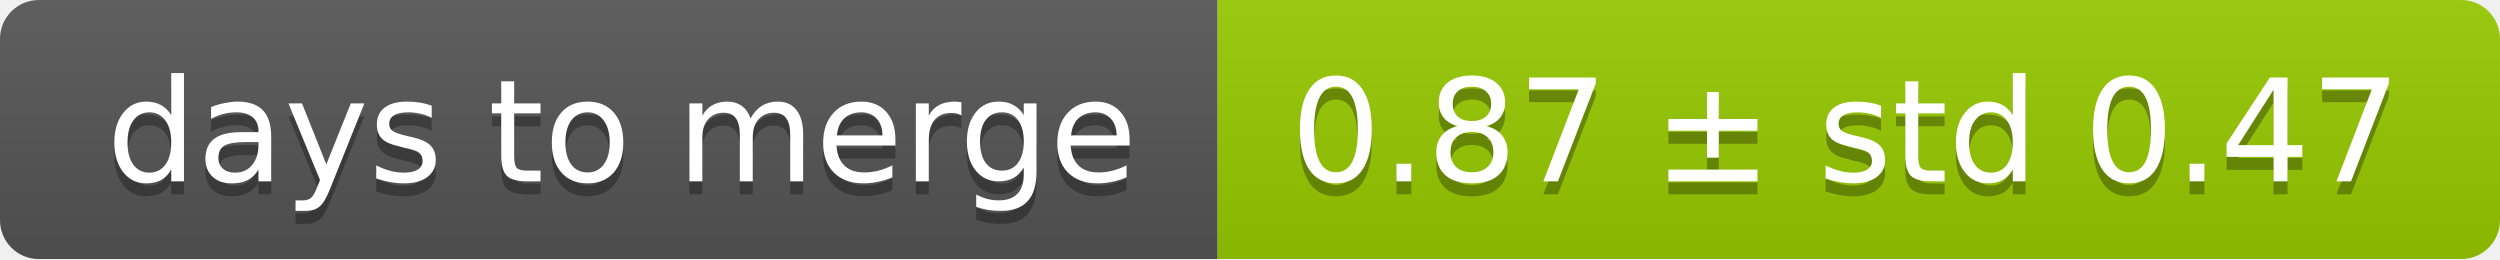
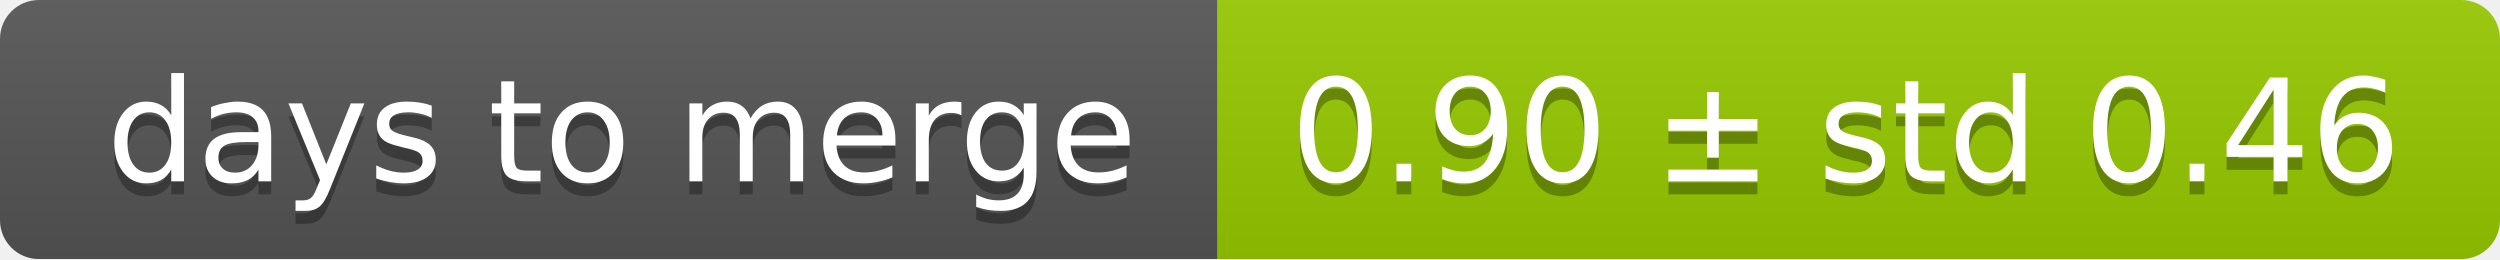
<svg xmlns="http://www.w3.org/2000/svg" width="193" height="20">
  <linearGradient id="smooth" x2="0" y2="100%">
    <stop offset="0" stop-color="#bbb" stop-opacity=".1" />
    <stop offset="1" stop-opacity=".1" />
  </linearGradient>
  <mask id="round">
    <rect width="193" height="20" rx="3" fill="#fff" />
  </mask>
  <g mask="url(#round)">
    <rect width="94" height="20" fill="#555" />
    <rect x="94" width="99" height="20" fill="#97ca00" />
    <rect width="193" height="20" fill="url(#smooth)" />
  </g>
  <g fill="#fff" text-anchor="middle" font-family="DejaVu Sans,Verdana,Geneva,sans-serif" font-size="11">
    <text x="48" y="15" fill="#010101" fill-opacity=".3">days to merge</text>
    <text x="48" y="14">days to merge</text>
-     <text x="142.5" y="15" fill="#010101" fill-opacity=".3">0.87 ± std 0.47</text>
-     <text x="142.5" y="14">0.87 ± std 0.47</text>
+     <text x="142.5" y="15" fill="#010101" fill-opacity=".3">0.90 ± std 0.46</text>
+     <text x="142.5" y="14">0.90 ± std 0.46</text>
  </g>
</svg>
